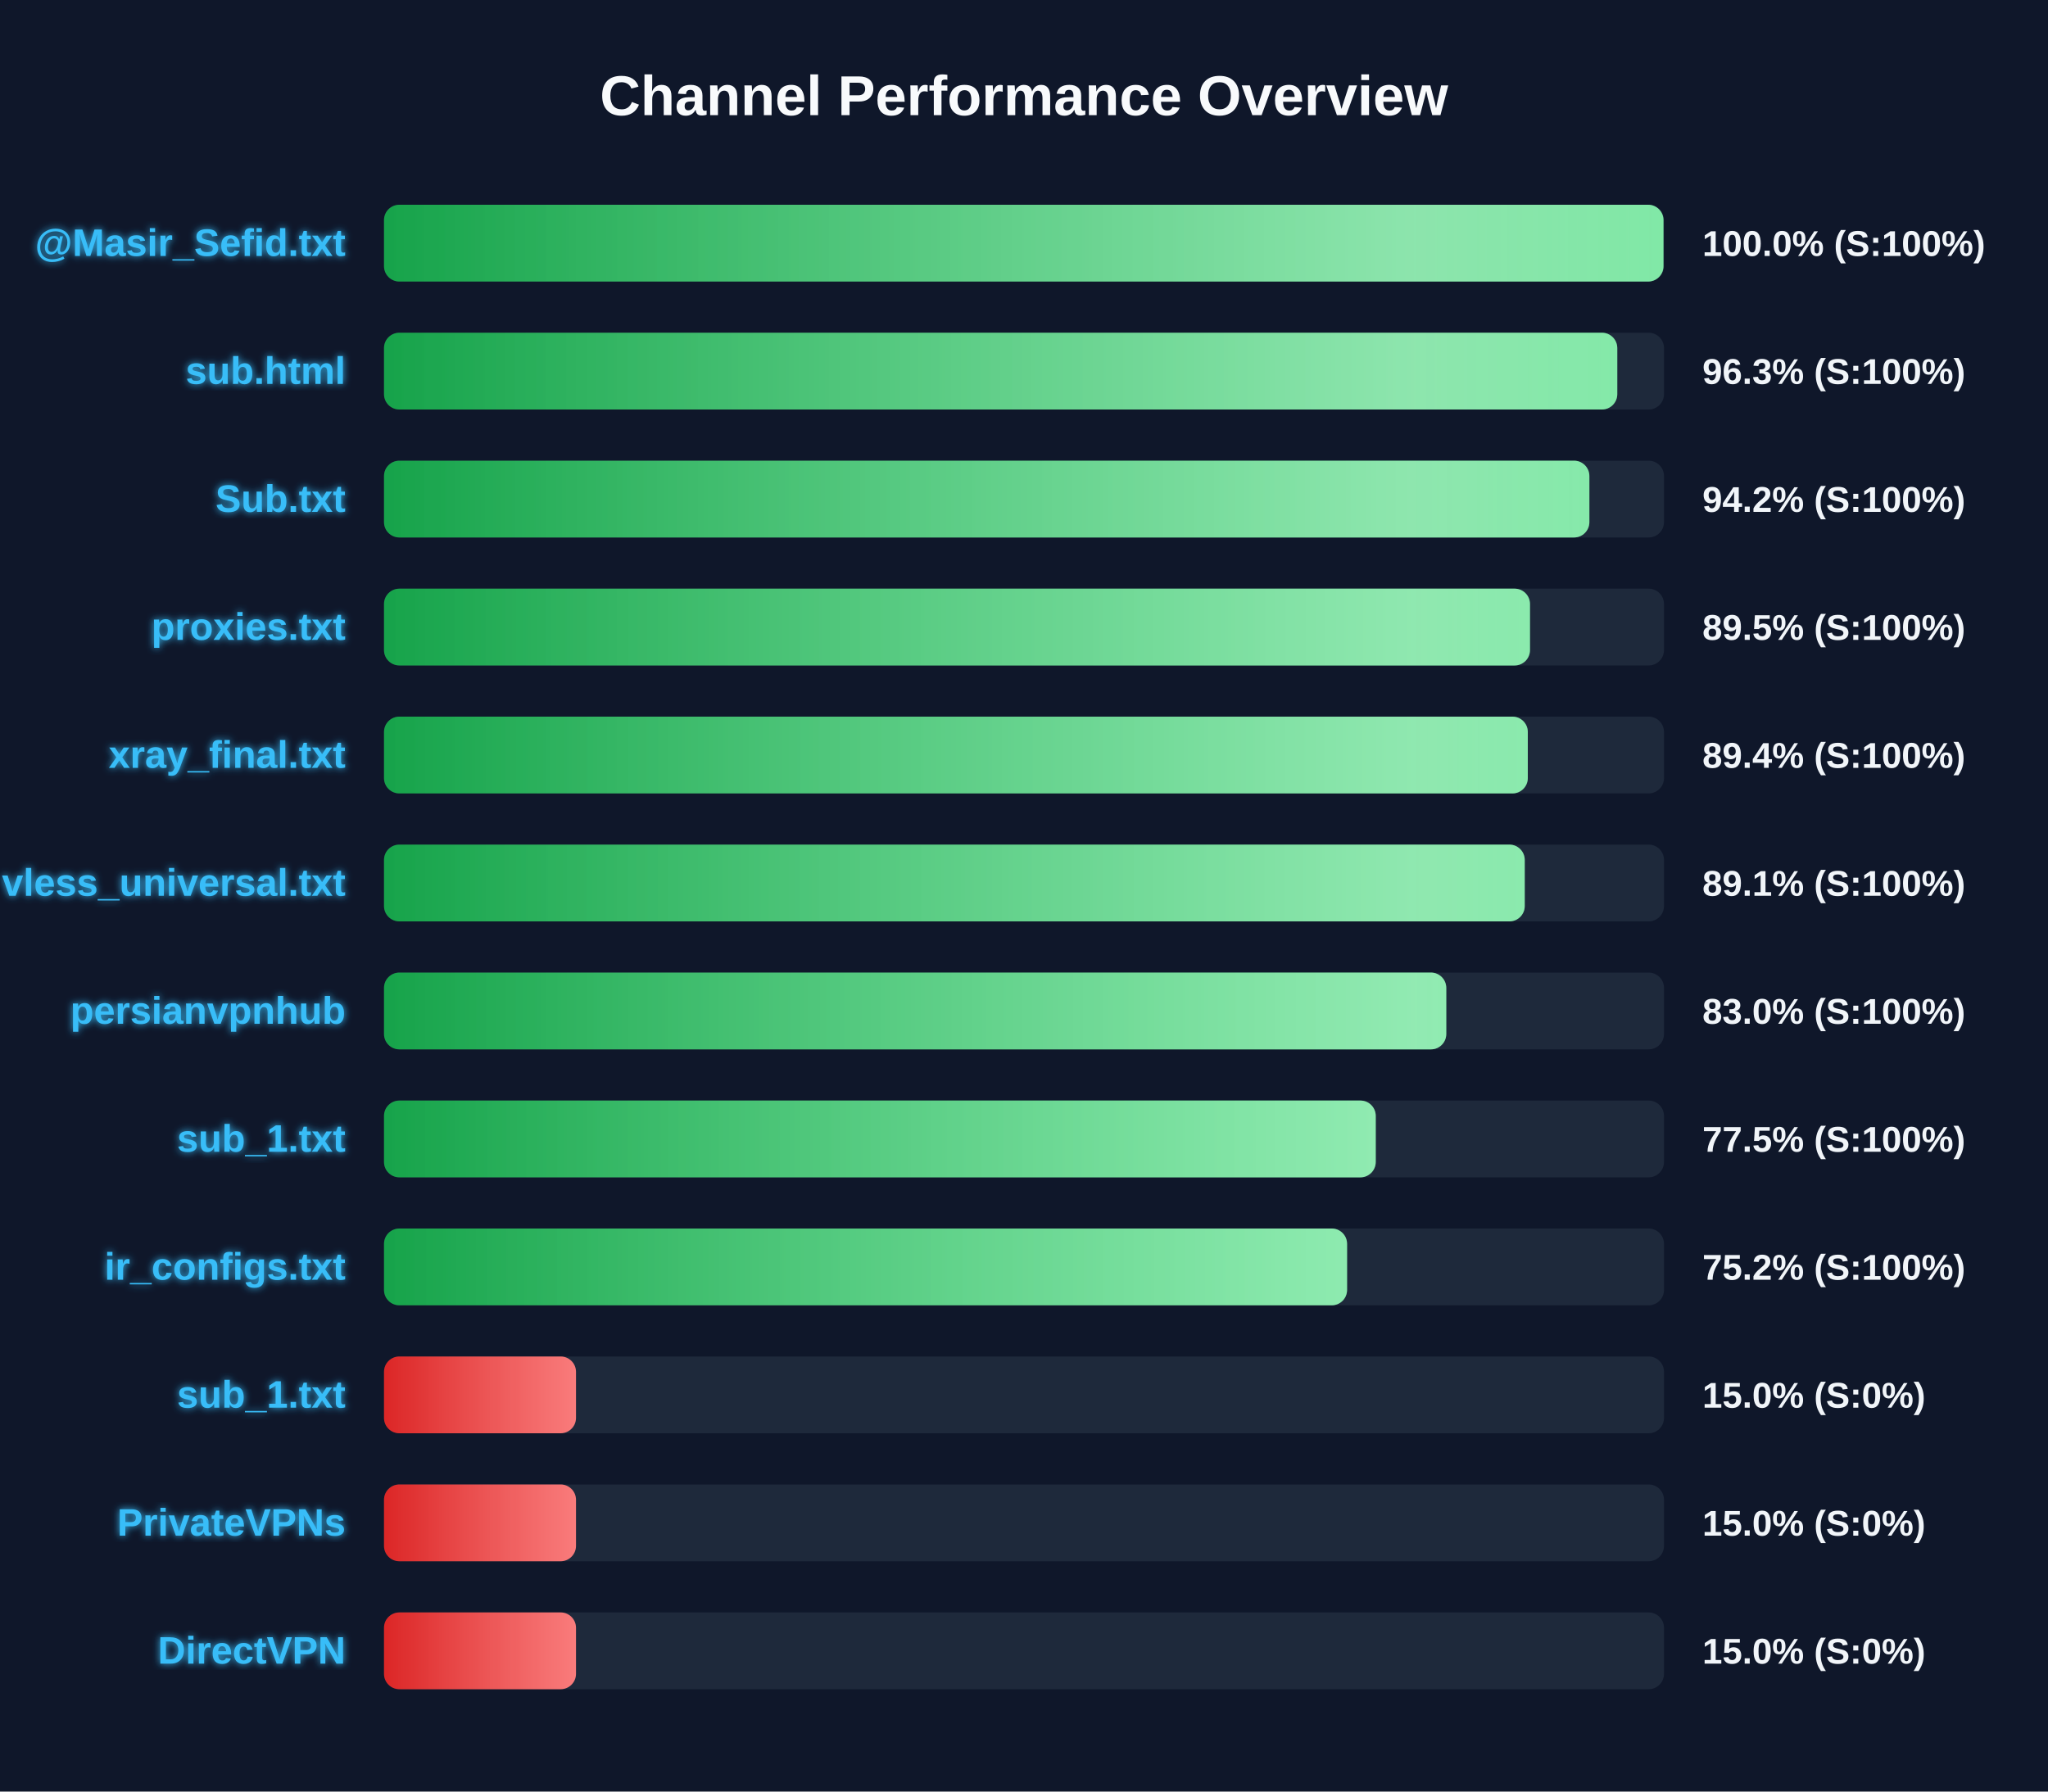
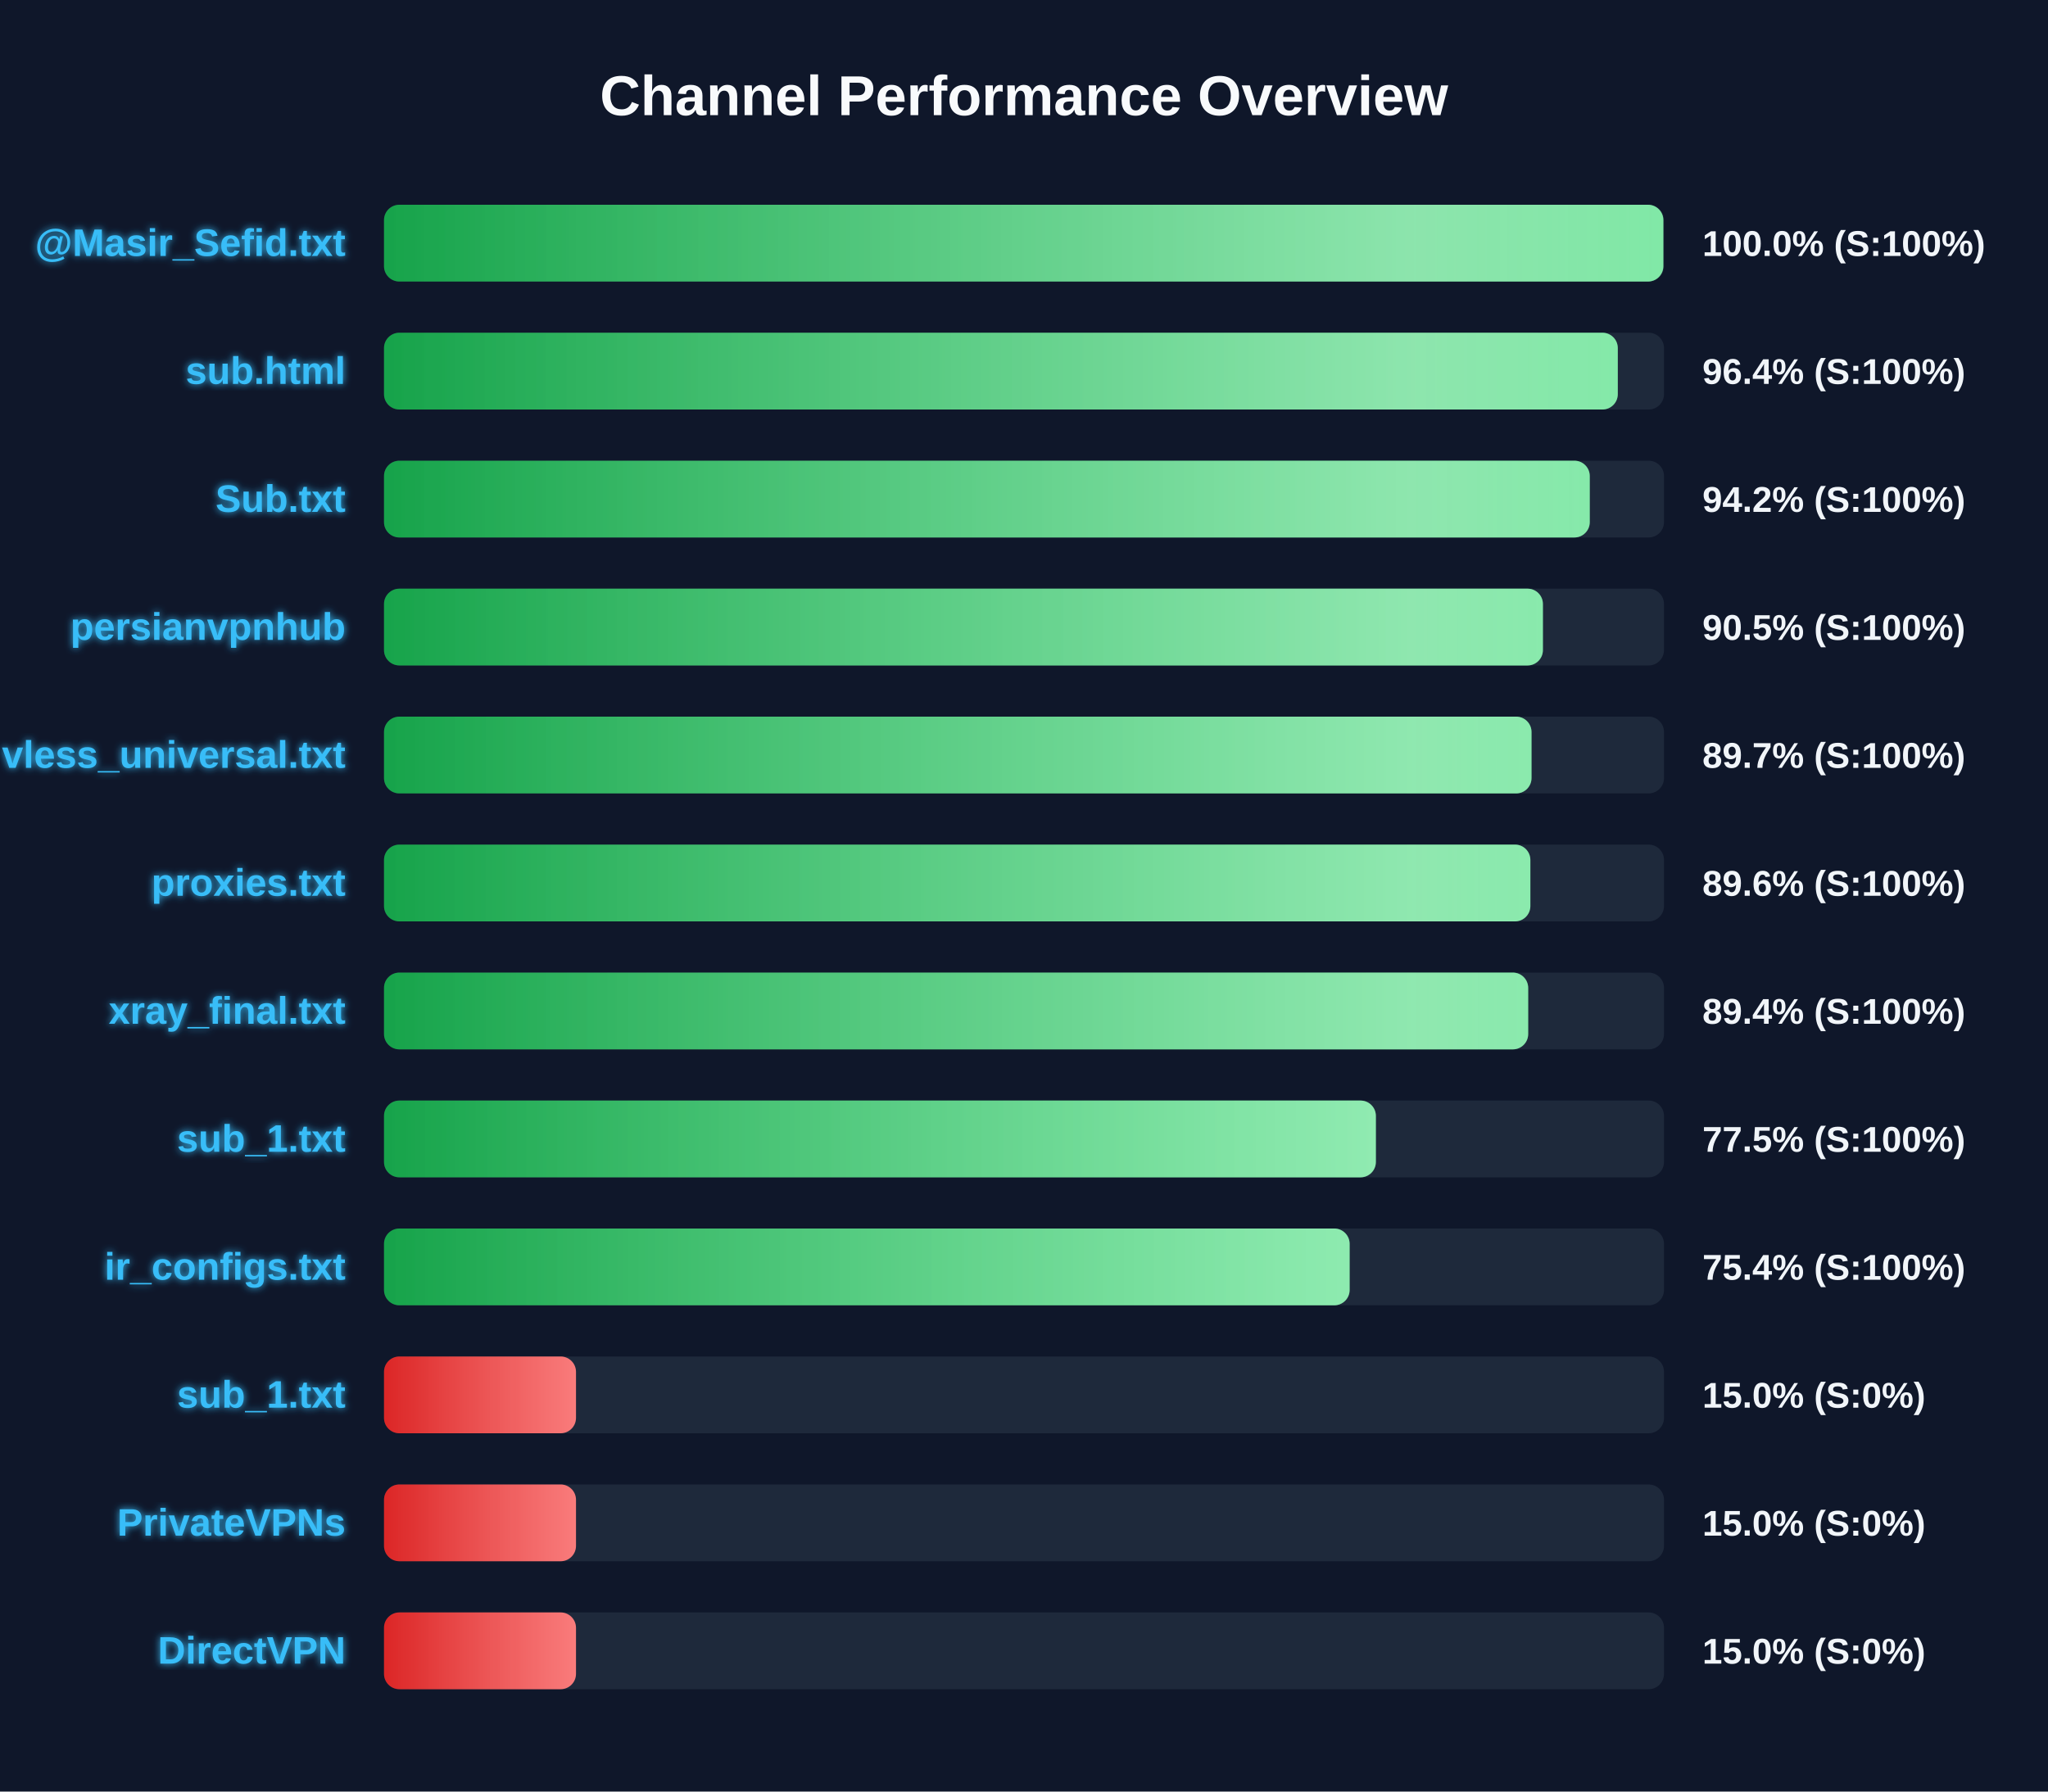
<svg xmlns="http://www.w3.org/2000/svg" width="800" height="700" version="1.1">
  <defs>
    <linearGradient id="grad-green" x1="0%" y1="0%" x2="100%" y2="0%">
      <stop offset="0%" stop-color="#16a34a" />
      <stop offset="100%" stop-color="#4ade80" />
    </linearGradient>
    <linearGradient id="grad-yellow" x1="0%" y1="0%" x2="100%" y2="0%">
      <stop offset="0%" stop-color="#ca8a04" />
      <stop offset="100%" stop-color="#fde047" />
    </linearGradient>
    <linearGradient id="grad-red" x1="0%" y1="0%" x2="100%" y2="0%">
      <stop offset="0%" stop-color="#dc2626" />
      <stop offset="100%" stop-color="#f87171" />
    </linearGradient>
    <linearGradient id="shimmer" x1="0%" y1="0%" x2="100%" y2="0%">
      <stop offset="0%" stop-color="rgba(255,255,255,0)" />
      <stop offset="50%" stop-color="rgba(255,255,255,0.4)" />
      <stop offset="100%" stop-color="rgba(255,255,255,0)" />
    </linearGradient>
    <filter id="glow" x="-20%" y="-20%" width="140%" height="140%">
      <feGaussianBlur stdDeviation="1.5" result="blur" />
      <feComposite in="SourceGraphic" in2="blur" operator="over" />
    </filter>
  </defs>
  <style>
        .bg-rect { fill: #0f172a; }
        .title { font: bold 22px 'Segoe UI', Arial, sans-serif; fill: #f8fafc; }
        .row { font: bold 15px 'Segoe UI', Arial, sans-serif; fill: #38bdf8; filter: url(#glow); }
        .score { font: bold 14px 'Segoe UI', Arial, sans-serif; fill: #f1f5f9; }
        @keyframes shimmer-anim {
            0% { transform: translateX(-100%); }
            100% { transform: translateX(200%); }
        }
        .shimmer-rect {
            animation: shimmer-anim 2.5s infinite linear;
        }
    </style>
  <rect width="100%" height="100%" class="bg-rect" />
  <text x="400" y="45" text-anchor="middle" class="title">Channel Performance Overview</text>
  <rect x="150" y="80" width="500" height="30" fill="#1e293b" rx="6" />
  <clipPath id="clip-0">
-     <rect x="150" y="80" width="499.8" height="30" rx="6" />
+     <rect x="150" y="80" width="499.75" height="30" rx="6" />
  </clipPath>
-   <rect x="150" y="80" width="499.8" height="30" fill="url(#grad-green)" rx="6" />
+   <rect x="150" y="80" width="499.75" height="30" fill="url(#grad-green)" rx="6" />
  <g clip-path="url(#clip-0)">
    <rect x="150" y="80" width="100%" height="30" fill="url(#shimmer)" class="shimmer-rect" />
  </g>
  <text x="135" y="100" text-anchor="end" class="row">@Masir_Sefid.txt</text>
  <text x="665" y="100" text-anchor="start" class="score">100.0% (S:100%)</text>
  <rect x="150" y="130" width="500" height="30" fill="#1e293b" rx="6" />
  <clipPath id="clip-1">
-     <rect x="150" y="130" width="481.75" height="30" rx="6" />
+     <rect x="150" y="130" width="481.95" height="30" rx="6" />
  </clipPath>
-   <rect x="150" y="130" width="481.75" height="30" fill="url(#grad-green)" rx="6" />
+   <rect x="150" y="130" width="481.95" height="30" fill="url(#grad-green)" rx="6" />
  <g clip-path="url(#clip-1)">
    <rect x="150" y="130" width="100%" height="30" fill="url(#shimmer)" class="shimmer-rect" />
  </g>
  <text x="135" y="150" text-anchor="end" class="row">sub.html</text>
-   <text x="665" y="150" text-anchor="start" class="score">96.3% (S:100%)</text>
+   <text x="665" y="150" text-anchor="start" class="score">96.4% (S:100%)</text>
  <rect x="150" y="180" width="500" height="30" fill="#1e293b" rx="6" />
  <clipPath id="clip-2">
-     <rect x="150" y="180" width="470.85" height="30" rx="6" />
+     <rect x="150" y="180" width="471.0" height="30" rx="6" />
  </clipPath>
-   <rect x="150" y="180" width="470.85" height="30" fill="url(#grad-green)" rx="6" />
+   <rect x="150" y="180" width="471.0" height="30" fill="url(#grad-green)" rx="6" />
  <g clip-path="url(#clip-2)">
    <rect x="150" y="180" width="100%" height="30" fill="url(#shimmer)" class="shimmer-rect" />
  </g>
  <text x="135" y="200" text-anchor="end" class="row">Sub.txt</text>
  <text x="665" y="200" text-anchor="start" class="score">94.2% (S:100%)</text>
  <rect x="150" y="230" width="500" height="30" fill="#1e293b" rx="6" />
  <clipPath id="clip-3">
-     <rect x="150" y="230" width="447.65" height="30" rx="6" />
+     <rect x="150" y="230" width="452.7" height="30" rx="6" />
  </clipPath>
-   <rect x="150" y="230" width="447.65" height="30" fill="url(#grad-green)" rx="6" />
+   <rect x="150" y="230" width="452.7" height="30" fill="url(#grad-green)" rx="6" />
  <g clip-path="url(#clip-3)">
    <rect x="150" y="230" width="100%" height="30" fill="url(#shimmer)" class="shimmer-rect" />
  </g>
-   <text x="135" y="250" text-anchor="end" class="row">proxies.txt</text>
-   <text x="665" y="250" text-anchor="start" class="score">89.5% (S:100%)</text>
+   <text x="135" y="250" text-anchor="end" class="row">persianvpnhub</text>
+   <text x="665" y="250" text-anchor="start" class="score">90.5% (S:100%)</text>
  <rect x="150" y="280" width="500" height="30" fill="#1e293b" rx="6" />
  <clipPath id="clip-4">
-     <rect x="150" y="280" width="446.8" height="30" rx="6" />
+     <rect x="150" y="280" width="448.25" height="30" rx="6" />
  </clipPath>
-   <rect x="150" y="280" width="446.8" height="30" fill="url(#grad-green)" rx="6" />
+   <rect x="150" y="280" width="448.25" height="30" fill="url(#grad-green)" rx="6" />
  <g clip-path="url(#clip-4)">
    <rect x="150" y="280" width="100%" height="30" fill="url(#shimmer)" class="shimmer-rect" />
  </g>
-   <text x="135" y="300" text-anchor="end" class="row">xray_final.txt</text>
-   <text x="665" y="300" text-anchor="start" class="score">89.4% (S:100%)</text>
+   <text x="135" y="300" text-anchor="end" class="row">vless_universal.txt</text>
+   <text x="665" y="300" text-anchor="start" class="score">89.7% (S:100%)</text>
  <rect x="150" y="330" width="500" height="30" fill="#1e293b" rx="6" />
  <clipPath id="clip-5">
-     <rect x="150" y="330" width="445.6" height="30" rx="6" />
+     <rect x="150" y="330" width="447.8" height="30" rx="6" />
  </clipPath>
-   <rect x="150" y="330" width="445.6" height="30" fill="url(#grad-green)" rx="6" />
+   <rect x="150" y="330" width="447.8" height="30" fill="url(#grad-green)" rx="6" />
  <g clip-path="url(#clip-5)">
    <rect x="150" y="330" width="100%" height="30" fill="url(#shimmer)" class="shimmer-rect" />
  </g>
-   <text x="135" y="350" text-anchor="end" class="row">vless_universal.txt</text>
-   <text x="665" y="350" text-anchor="start" class="score">89.1% (S:100%)</text>
+   <text x="135" y="350" text-anchor="end" class="row">proxies.txt</text>
+   <text x="665" y="350" text-anchor="start" class="score">89.6% (S:100%)</text>
  <rect x="150" y="380" width="500" height="30" fill="#1e293b" rx="6" />
  <clipPath id="clip-6">
-     <rect x="150" y="380" width="414.95" height="30" rx="6" />
+     <rect x="150" y="380" width="446.95" height="30" rx="6" />
  </clipPath>
-   <rect x="150" y="380" width="414.95" height="30" fill="url(#grad-green)" rx="6" />
+   <rect x="150" y="380" width="446.95" height="30" fill="url(#grad-green)" rx="6" />
  <g clip-path="url(#clip-6)">
    <rect x="150" y="380" width="100%" height="30" fill="url(#shimmer)" class="shimmer-rect" />
  </g>
-   <text x="135" y="400" text-anchor="end" class="row">persianvpnhub</text>
-   <text x="665" y="400" text-anchor="start" class="score">83.0% (S:100%)</text>
+   <text x="135" y="400" text-anchor="end" class="row">xray_final.txt</text>
+   <text x="665" y="400" text-anchor="start" class="score">89.4% (S:100%)</text>
  <rect x="150" y="430" width="500" height="30" fill="#1e293b" rx="6" />
  <clipPath id="clip-7">
-     <rect x="150" y="430" width="387.4" height="30" rx="6" />
+     <rect x="150" y="430" width="387.45" height="30" rx="6" />
  </clipPath>
-   <rect x="150" y="430" width="387.4" height="30" fill="url(#grad-green)" rx="6" />
+   <rect x="150" y="430" width="387.45" height="30" fill="url(#grad-green)" rx="6" />
  <g clip-path="url(#clip-7)">
    <rect x="150" y="430" width="100%" height="30" fill="url(#shimmer)" class="shimmer-rect" />
  </g>
  <text x="135" y="450" text-anchor="end" class="row">sub_1.txt</text>
  <text x="665" y="450" text-anchor="start" class="score">77.5% (S:100%)</text>
  <rect x="150" y="480" width="500" height="30" fill="#1e293b" rx="6" />
  <clipPath id="clip-8">
-     <rect x="150" y="480" width="376.2" height="30" rx="6" />
+     <rect x="150" y="480" width="377.2" height="30" rx="6" />
  </clipPath>
-   <rect x="150" y="480" width="376.2" height="30" fill="url(#grad-green)" rx="6" />
+   <rect x="150" y="480" width="377.2" height="30" fill="url(#grad-green)" rx="6" />
  <g clip-path="url(#clip-8)">
    <rect x="150" y="480" width="100%" height="30" fill="url(#shimmer)" class="shimmer-rect" />
  </g>
  <text x="135" y="500" text-anchor="end" class="row">ir_configs.txt</text>
-   <text x="665" y="500" text-anchor="start" class="score">75.2% (S:100%)</text>
+   <text x="665" y="500" text-anchor="start" class="score">75.4% (S:100%)</text>
  <rect x="150" y="530" width="500" height="30" fill="#1e293b" rx="6" />
  <clipPath id="clip-9">
    <rect x="150" y="530" width="75.0" height="30" rx="6" />
  </clipPath>
  <rect x="150" y="530" width="75.0" height="30" fill="url(#grad-red)" rx="6" />
  <g clip-path="url(#clip-9)">
    <rect x="150" y="530" width="100%" height="30" fill="url(#shimmer)" class="shimmer-rect" />
  </g>
  <text x="135" y="550" text-anchor="end" class="row">sub_1.txt</text>
  <text x="665" y="550" text-anchor="start" class="score">15.0% (S:0%)</text>
  <rect x="150" y="580" width="500" height="30" fill="#1e293b" rx="6" />
  <clipPath id="clip-10">
    <rect x="150" y="580" width="75.0" height="30" rx="6" />
  </clipPath>
  <rect x="150" y="580" width="75.0" height="30" fill="url(#grad-red)" rx="6" />
  <g clip-path="url(#clip-10)">
    <rect x="150" y="580" width="100%" height="30" fill="url(#shimmer)" class="shimmer-rect" />
  </g>
  <text x="135" y="600" text-anchor="end" class="row">PrivateVPNs</text>
  <text x="665" y="600" text-anchor="start" class="score">15.0% (S:0%)</text>
  <rect x="150" y="630" width="500" height="30" fill="#1e293b" rx="6" />
  <clipPath id="clip-11">
    <rect x="150" y="630" width="75.0" height="30" rx="6" />
  </clipPath>
  <rect x="150" y="630" width="75.0" height="30" fill="url(#grad-red)" rx="6" />
  <g clip-path="url(#clip-11)">
    <rect x="150" y="630" width="100%" height="30" fill="url(#shimmer)" class="shimmer-rect" />
  </g>
  <text x="135" y="650" text-anchor="end" class="row">DirectVPN</text>
  <text x="665" y="650" text-anchor="start" class="score">15.0% (S:0%)</text>
</svg>
